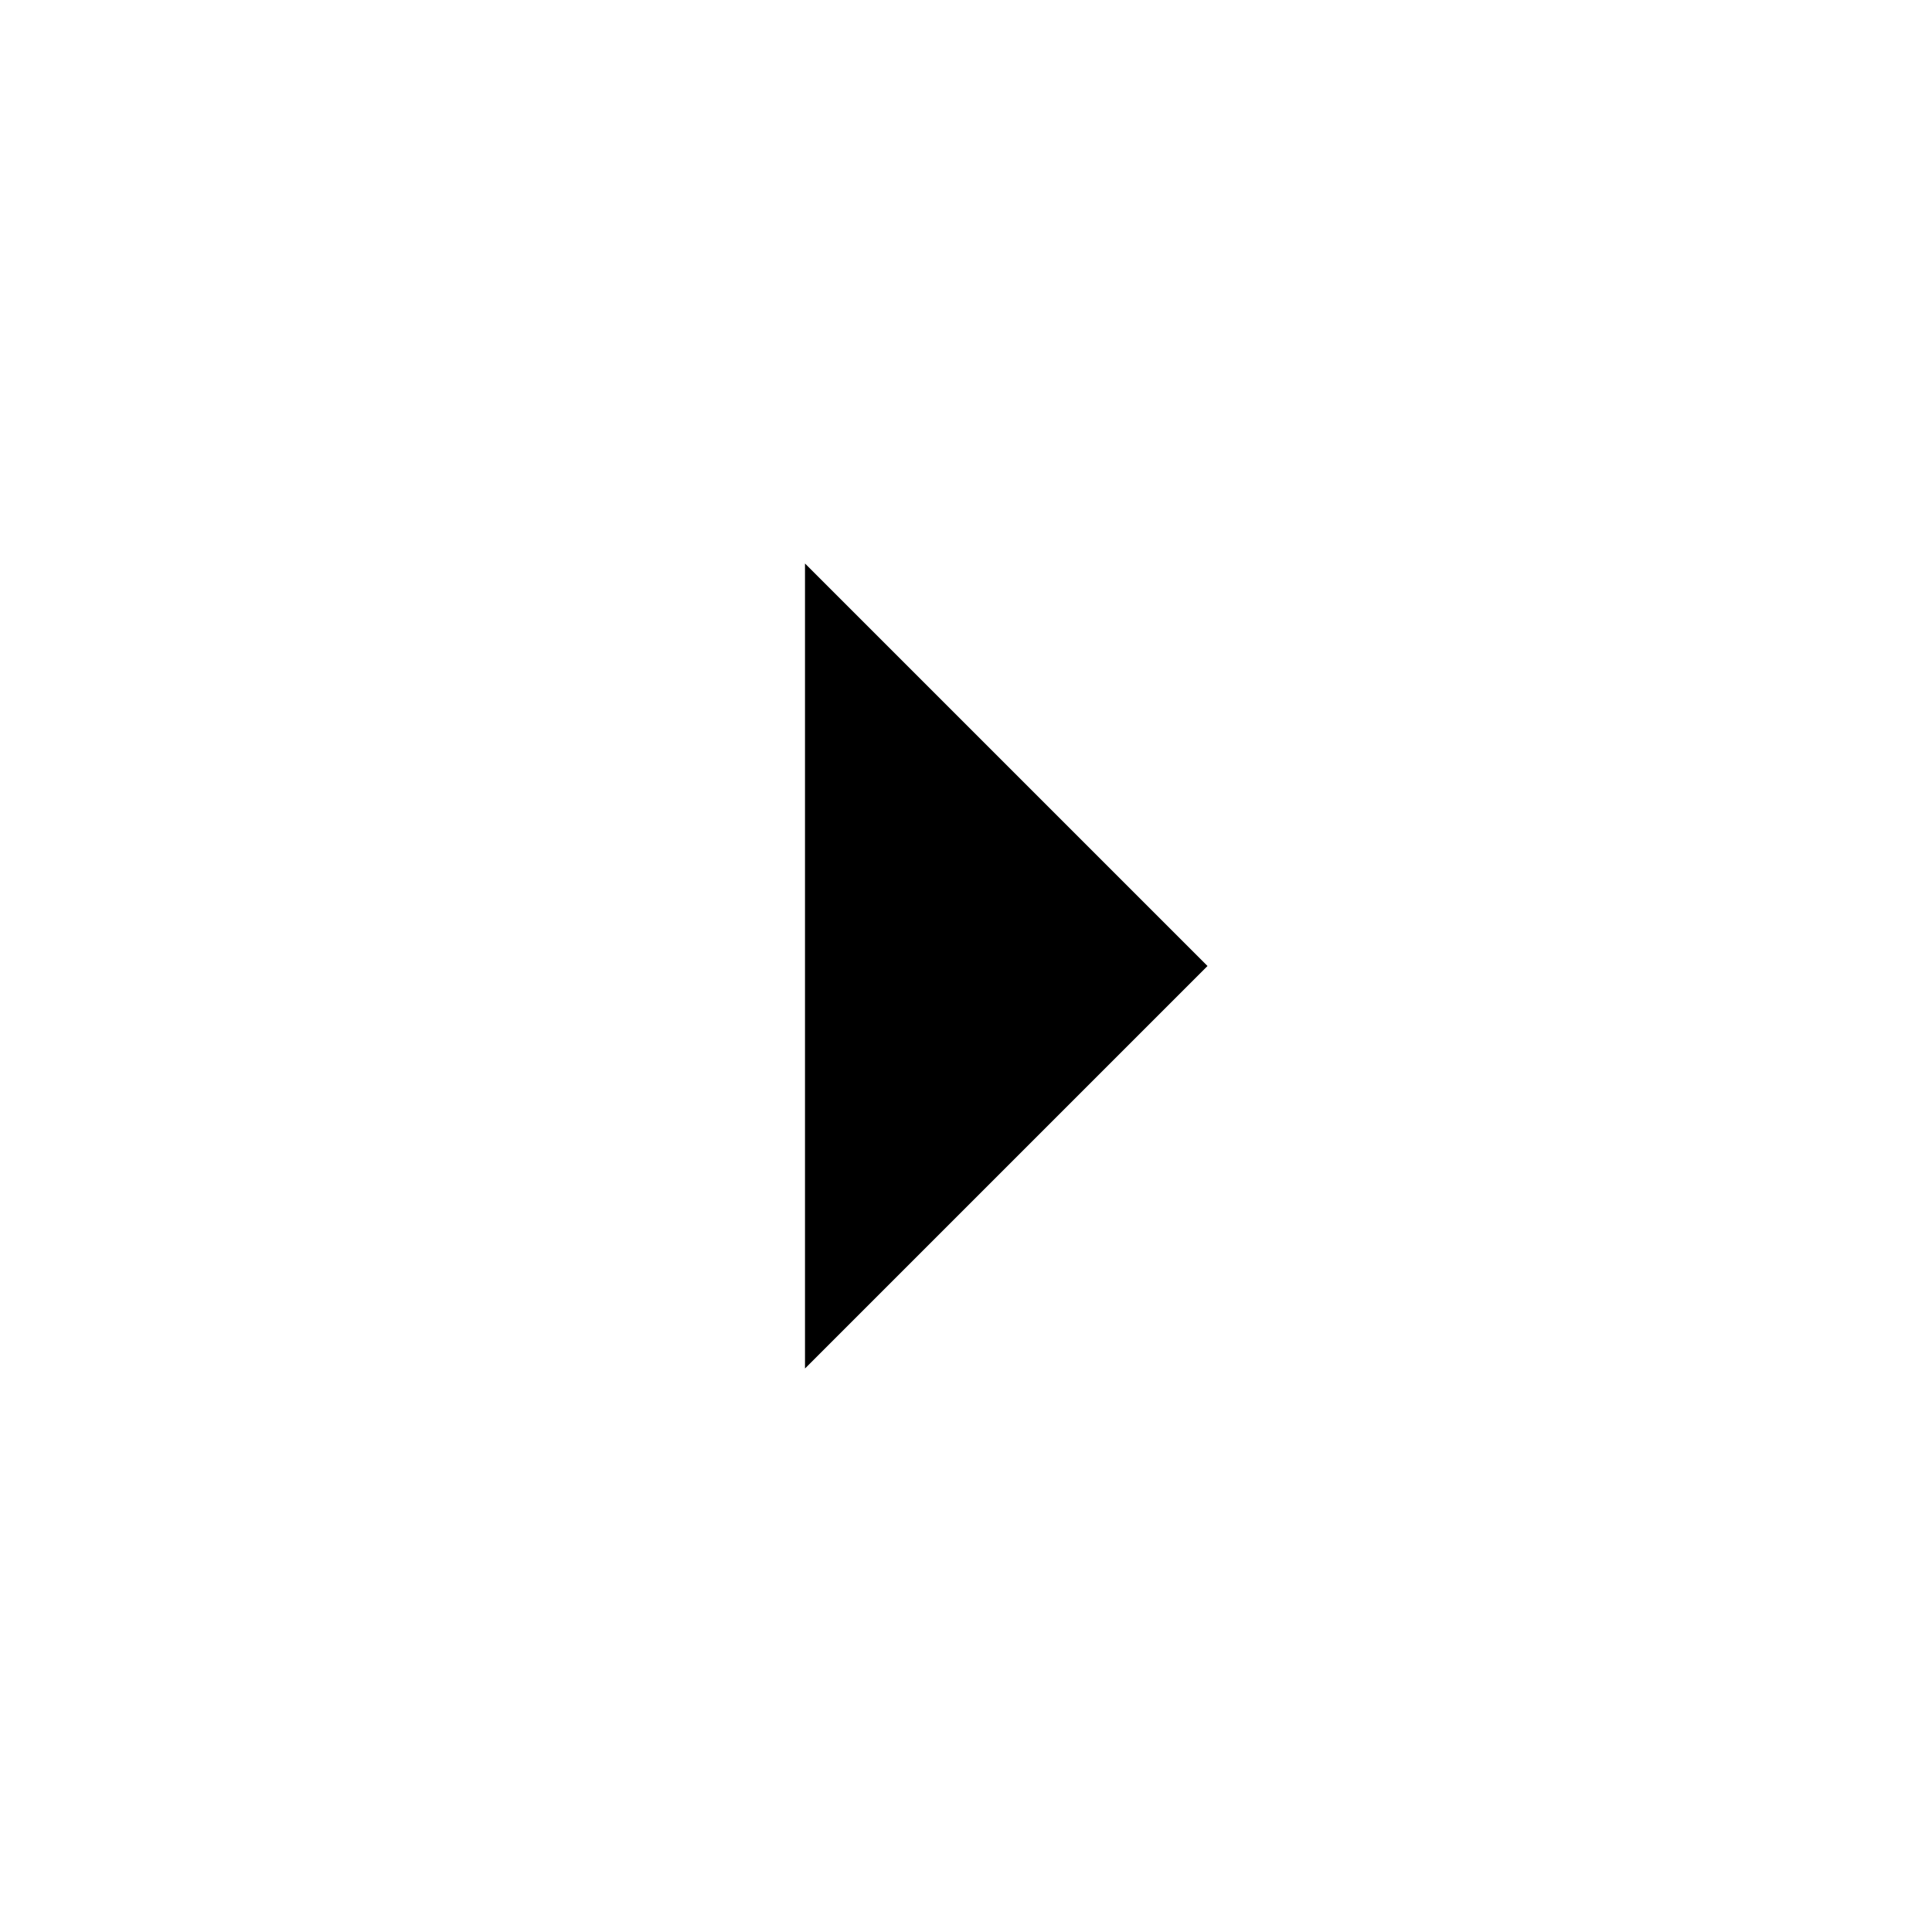
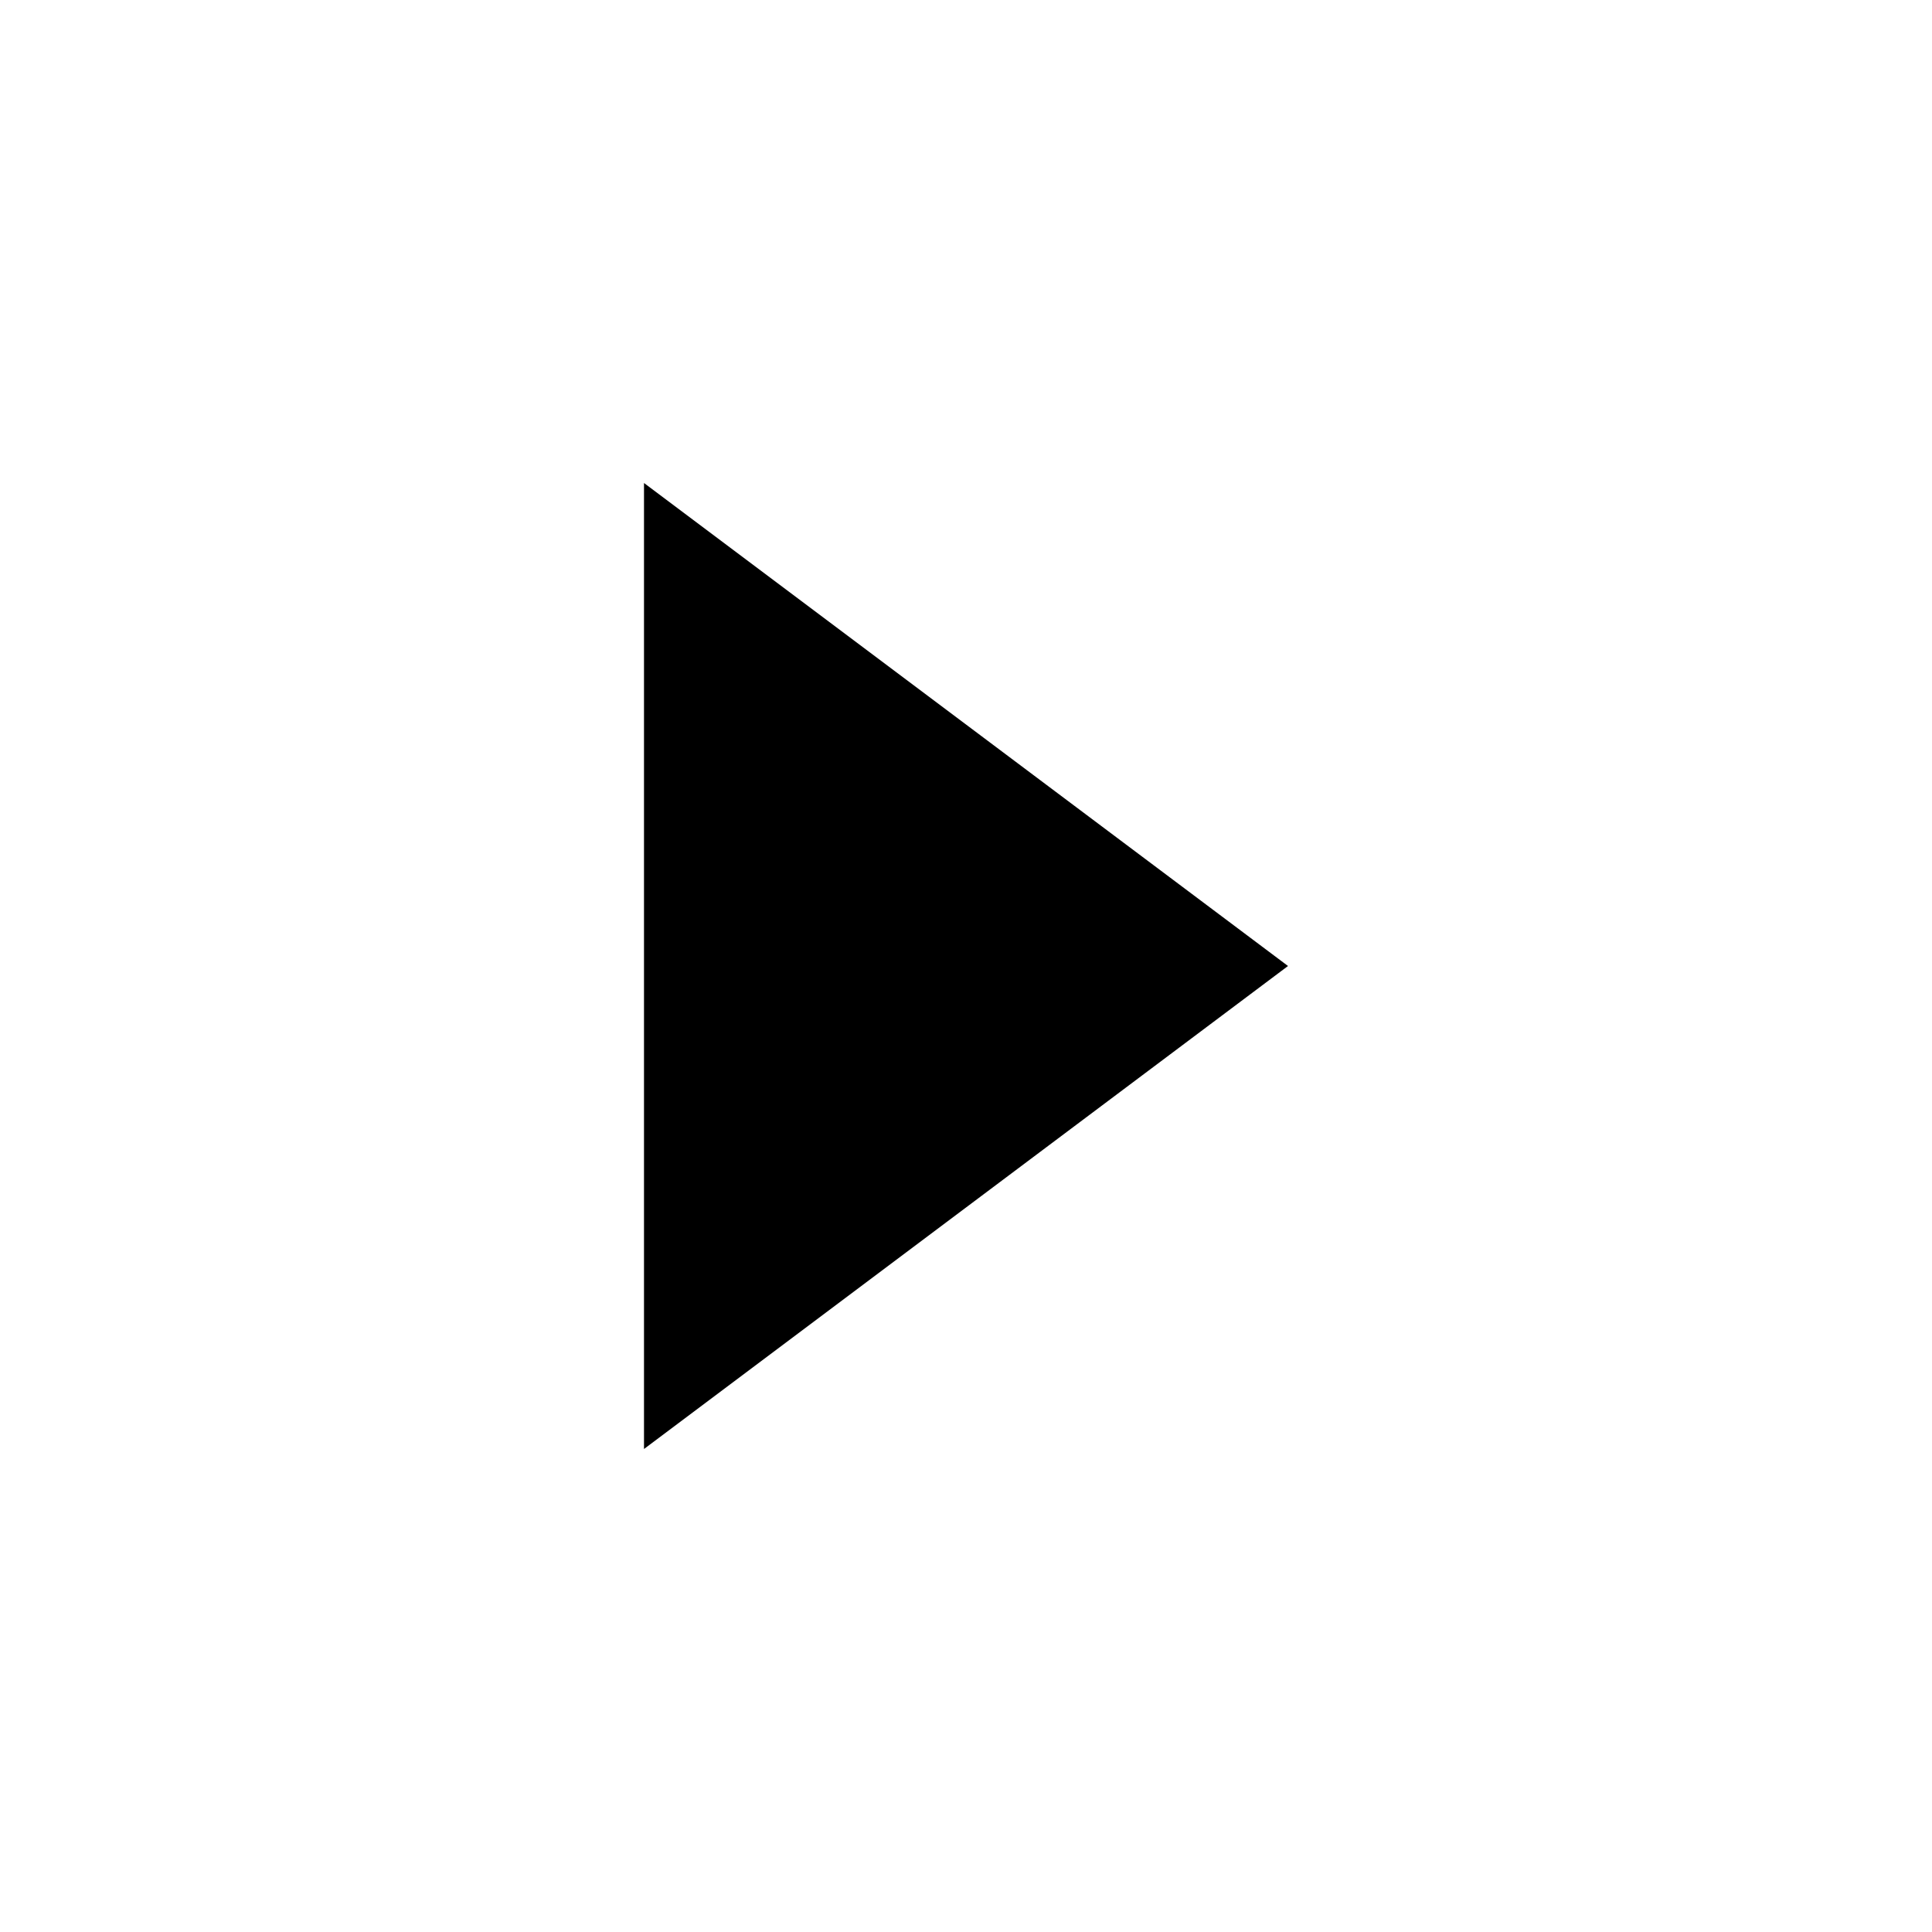
<svg viewBox="0 0 24 24">
-   <path fill="currentColor" d="M10 17l5-5-5-5v10z" />
+   <path fill="currentColor" d="M8 18l8-6-8-6z" />
</svg>
